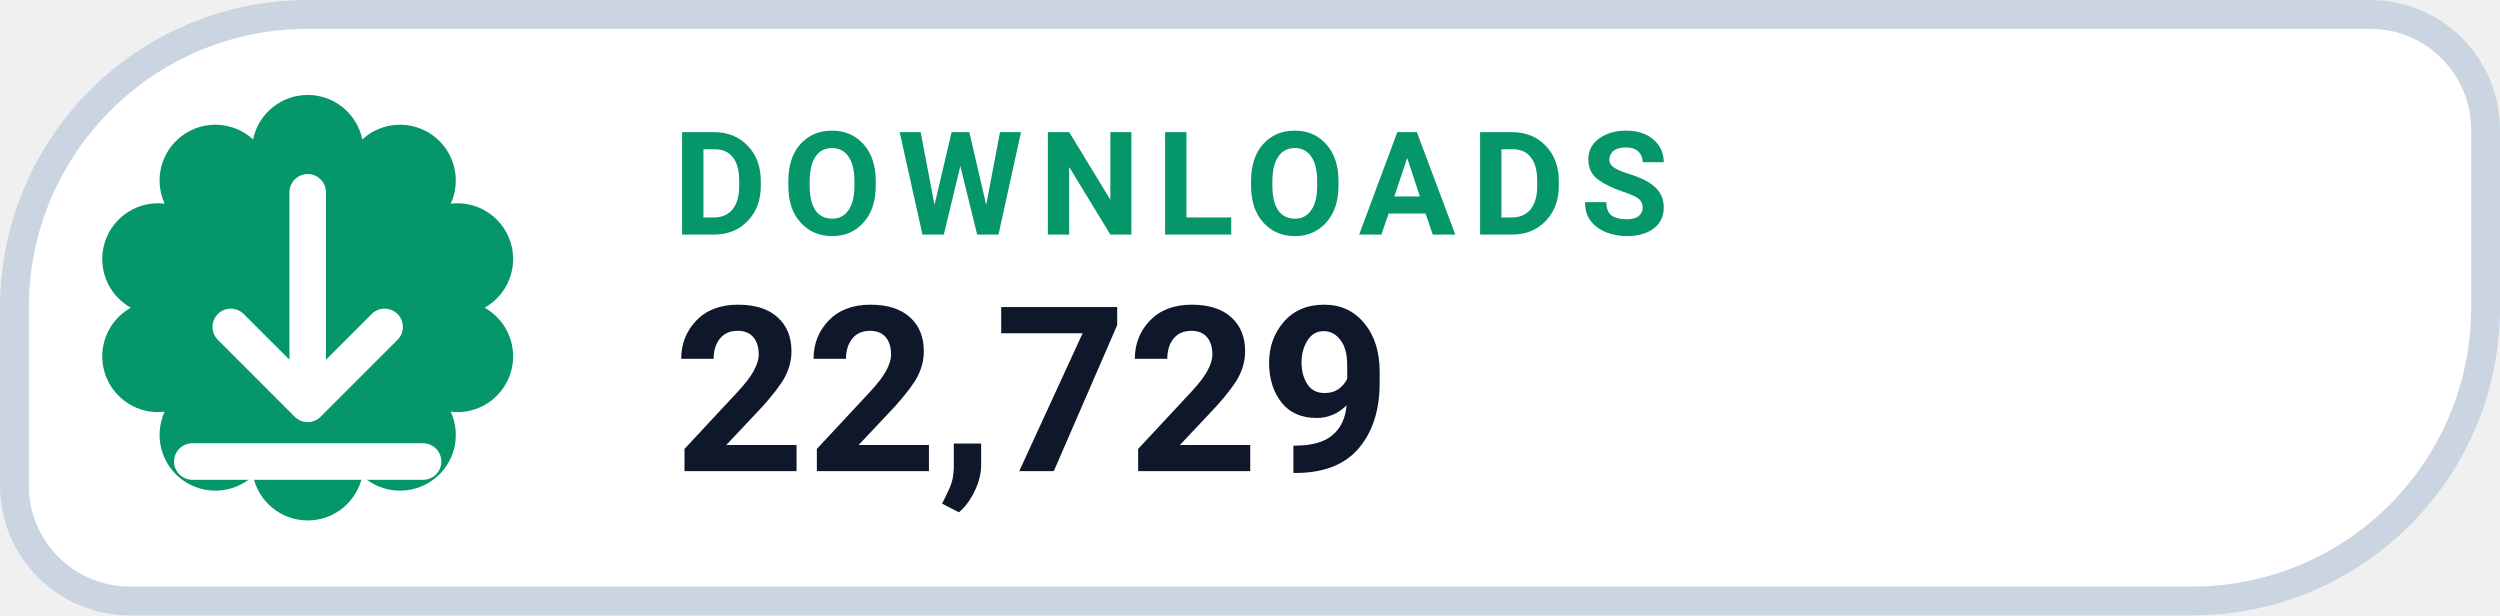
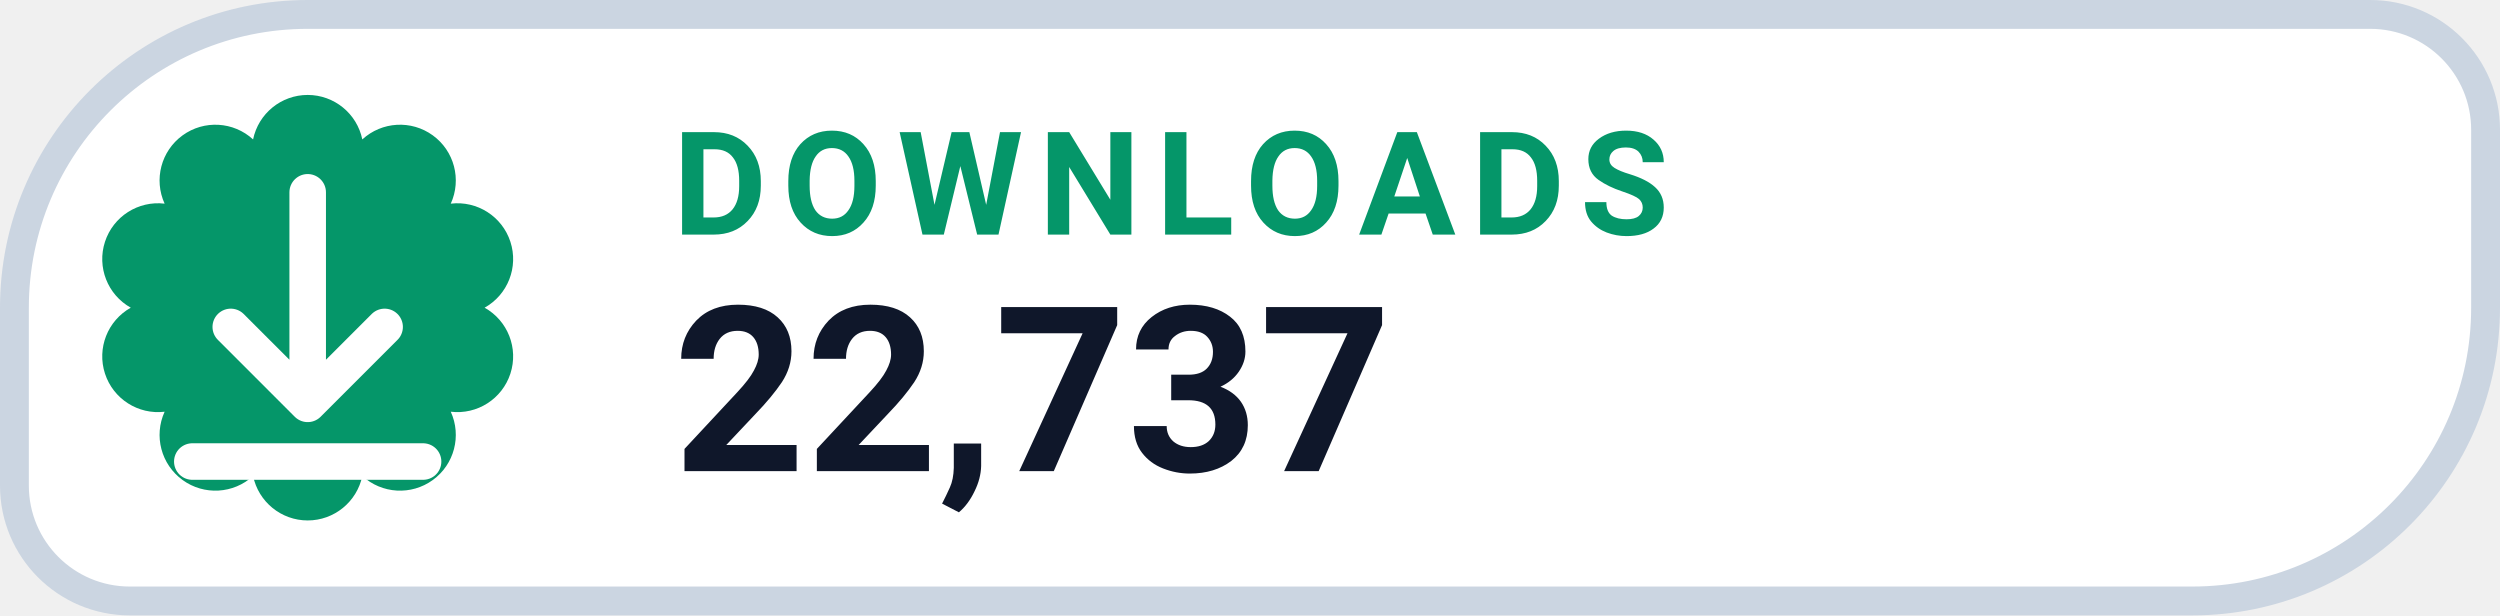
- <svg xmlns="http://www.w3.org/2000/svg" width="130" height="32" viewBox="0 0 130 32" role="img" aria-label="DOWNLOADS 22,729">
+ <svg xmlns="http://www.w3.org/2000/svg" width="130" height="32" viewBox="0 0 130 32" role="img" aria-label="DOWNLOADS 22,737">
  <path d="M 16.00 0.75 H 123.25 A 6.00 6.00 0 0 1 129.25 6.75 V 16.00 A 15.25 15.25 0 0 1 114.00 31.25 H 6.75 A 6.00 6.00 0 0 1 0.75 25.25 V 16.00 A 15.25 15.25 0 0 1 16.00 0.75 Z" fill="#FFFFFF" stroke="#CBD5E1" stroke-width="1.5" />
  <path d="M 13.16 7.25 A 2.90 2.90 0 0 1 18.84 7.25 A 2.90 2.90 0 0 1 23.44 10.59 A 2.90 2.90 0 0 1 25.20 16.00 A 2.90 2.90 0 0 1 23.44 21.41 A 2.90 2.90 0 0 1 18.84 24.75 A 2.90 2.90 0 0 1 13.16 24.75 A 2.90 2.90 0 0 1 8.56 21.41 A 2.90 2.90 0 0 1 6.80 16.00 A 2.90 2.90 0 0 1 8.56 10.59 A 2.90 2.90 0 0 1 13.16 7.25 Z" fill="#059669" />
  <g transform="translate(16 16)" style="color:#FFFFFF;">
    <path d="M0 -6 v11 m0 0 l4 -4 m-4 4 l-4 -4 M-6 8 h12" fill="none" stroke="currentColor" stroke-width="1.9" stroke-linecap="round" stroke-linejoin="round" />
  </g>
  <text x="35" y="12.2" fill="#059669" font-family="-apple-system,BlinkMacSystemFont,'Segoe UI',Roboto,Helvetica,Arial,sans-serif" font-size="7.5" font-weight="700" letter-spacing=".8">DOWNLOADS</text>
-   <text x="35" y="24.5" fill="#0F172A" font-family="-apple-system,BlinkMacSystemFont,'Segoe UI',Roboto,Helvetica,Arial,sans-serif" font-size="12" font-weight="750">22,729</text>
+   <text x="35" y="24.5" fill="#0F172A" font-family="-apple-system,BlinkMacSystemFont,'Segoe UI',Roboto,Helvetica,Arial,sans-serif" font-size="12" font-weight="750">22,737</text>
</svg>
